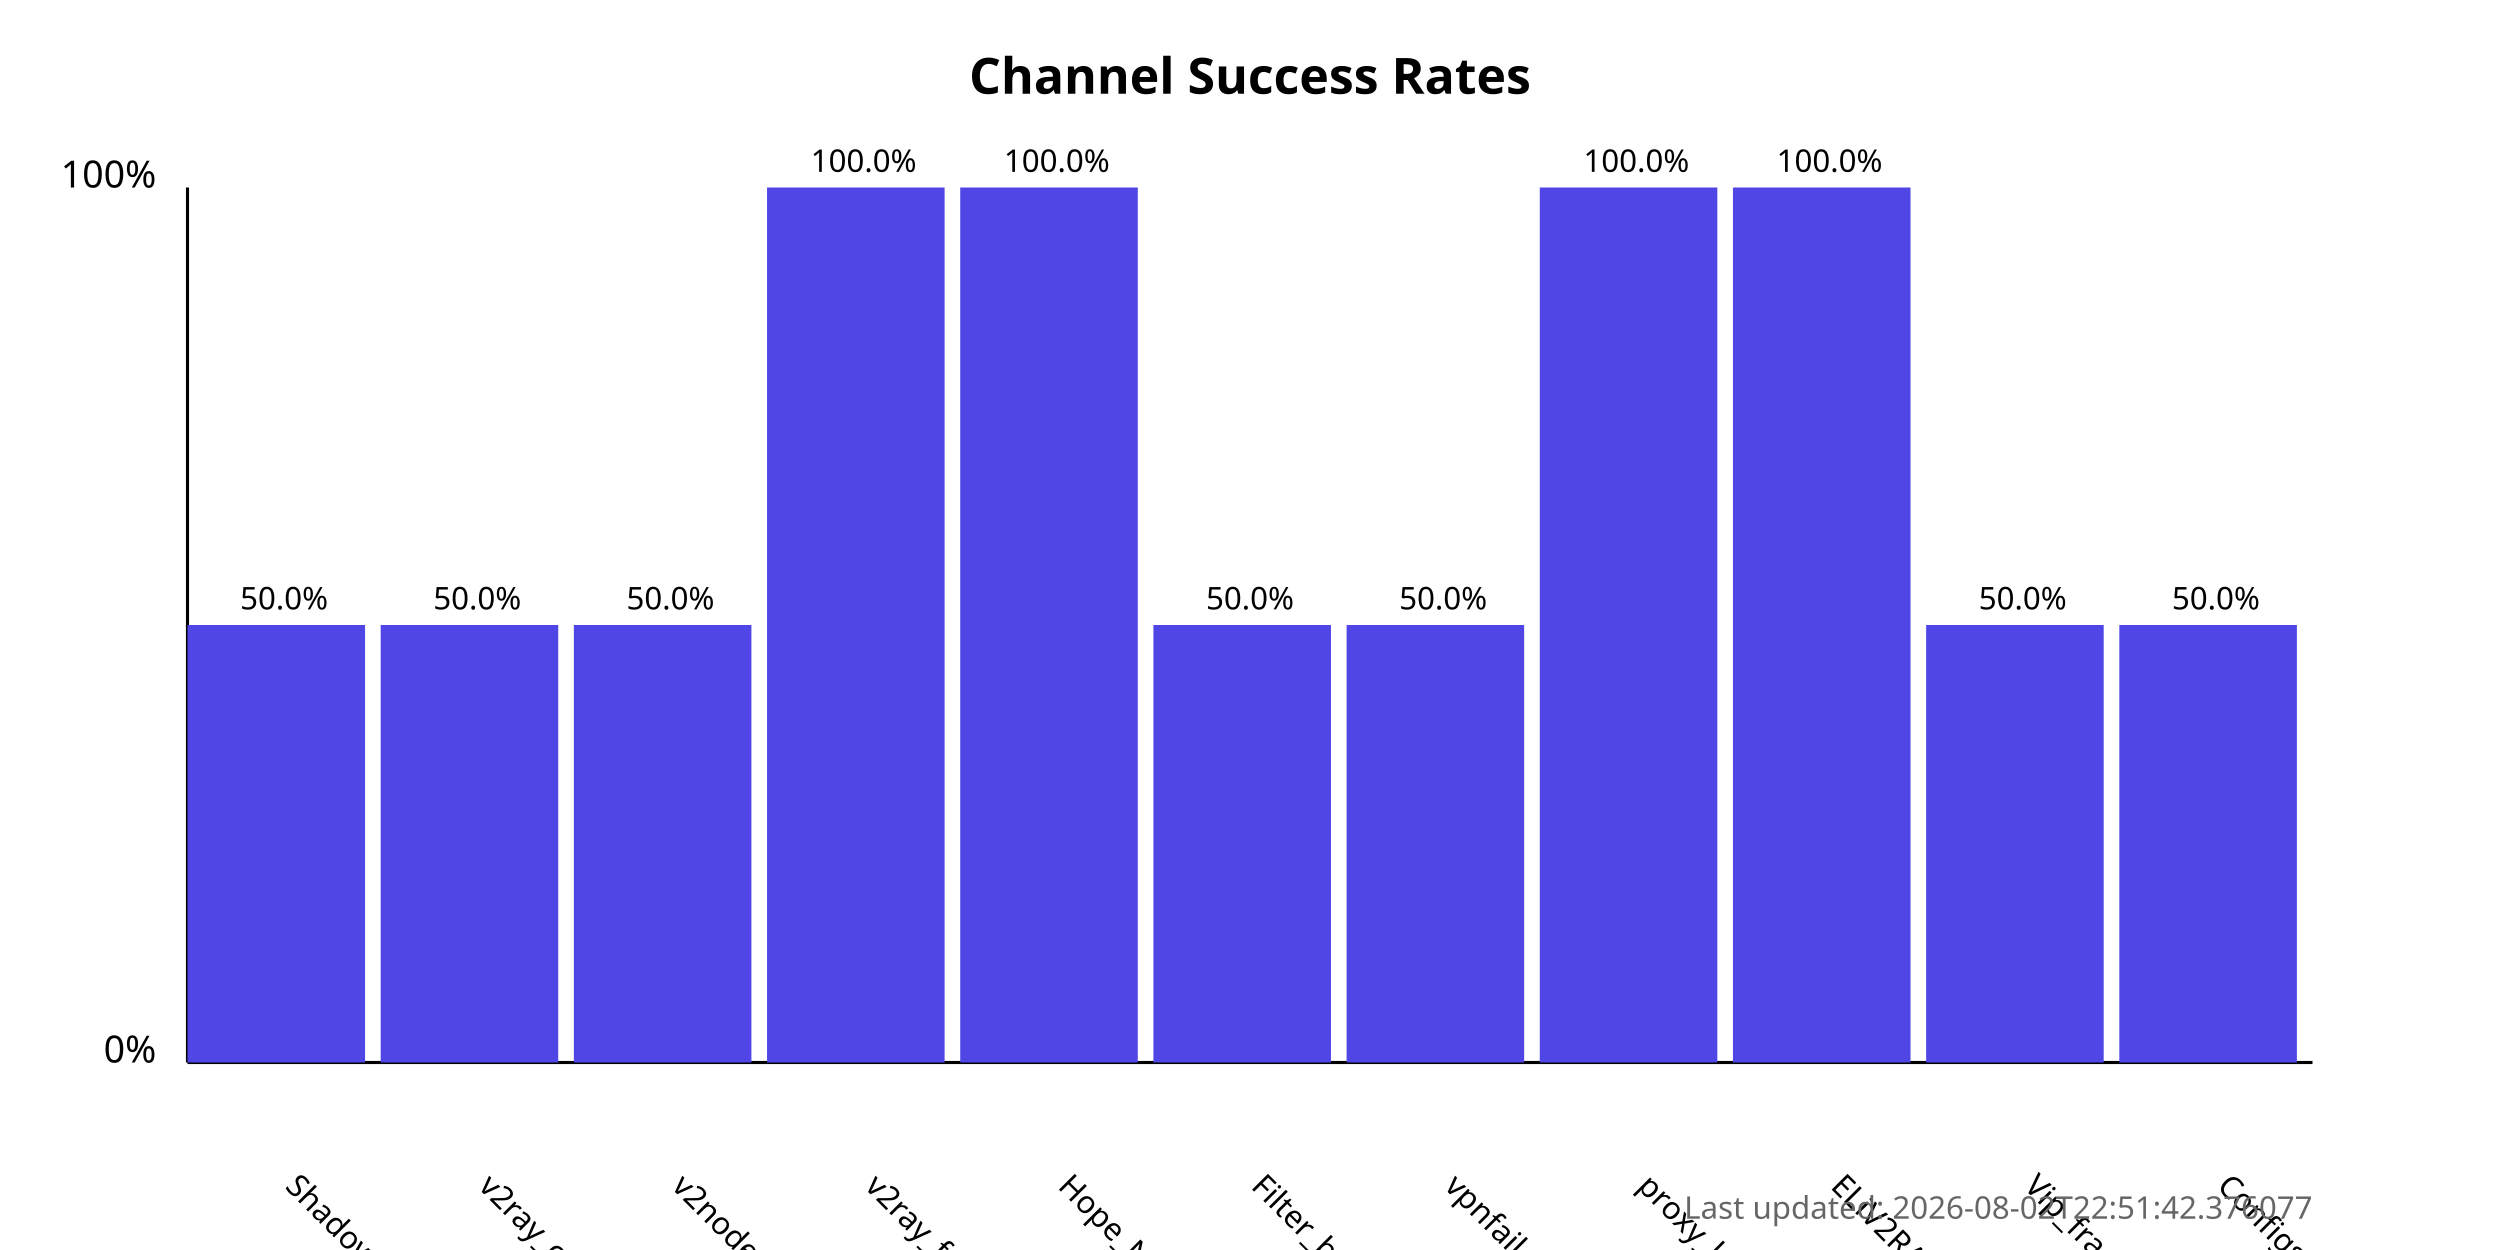
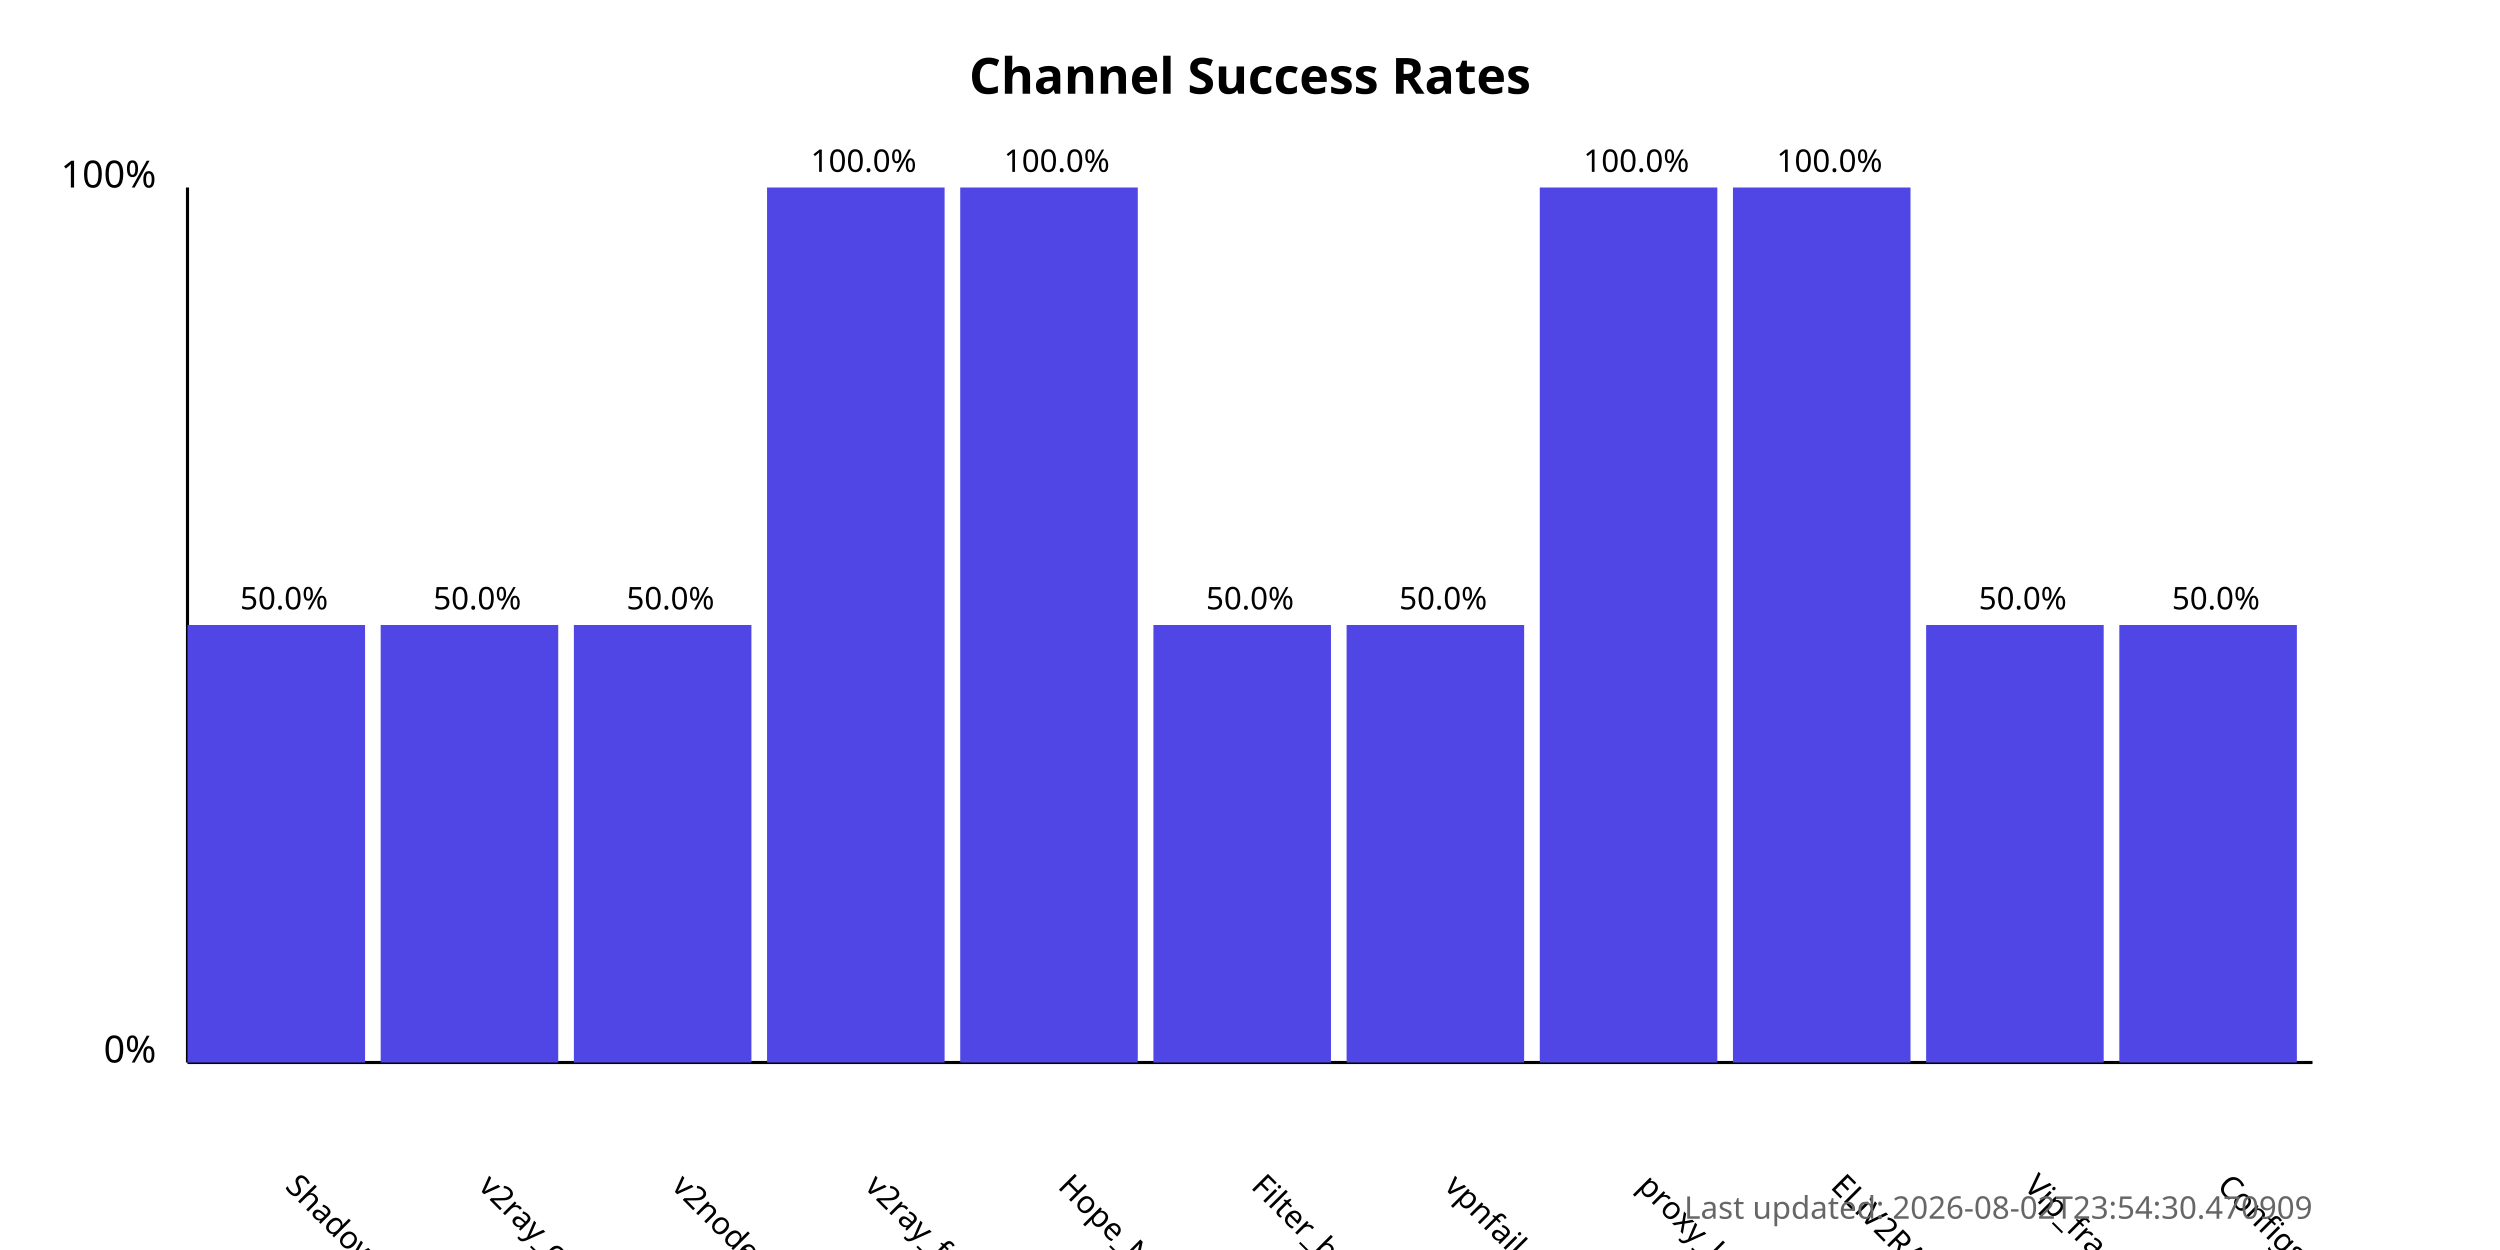
<svg xmlns="http://www.w3.org/2000/svg" width="800" height="400">
  <style>
            .chart-title { font: bold 16px sans-serif; }
            .axis-label { font: 12px sans-serif; }
            .tick-label { font: 10px sans-serif; }
            .bar { fill: #4f46e5; }
            .bar:hover { fill: #6366f1; }
            .timestamp { font: 10px sans-serif; fill: #666; }
        </style>
  <text x="400.0" y="30" text-anchor="middle" class="chart-title">
            Channel Success Rates
        </text>
  <line x1="60" y1="340" x2="60" y2="60" stroke="black" stroke-width="1" />
  <line x1="60" y1="340" x2="740" y2="340" stroke="black" stroke-width="1" />
  <text x="50" y="340" text-anchor="end" class="axis-label">0%</text>
  <text x="50" y="60" text-anchor="end" class="axis-label">100%</text>
  <g>
    <rect x="60" y="200.0" width="56.818" height="140.0" class="bar" />
    <text x="90.909" y="380" transform="rotate(45, 90.90909, 380)" text-anchor="start" class="tick-label">
                ShadowProxy66
            </text>
    <text x="90.909" y="195.0" text-anchor="middle" class="tick-label">
                50.0%
            </text>
  </g>
  <g>
    <rect x="121.818" y="200.0" width="56.818" height="140.0" class="bar" />
    <text x="152.727" y="380" transform="rotate(45, 152.7273, 380)" text-anchor="start" class="tick-label">
                v2ray_configs_pool
            </text>
    <text x="152.727" y="195.0" text-anchor="middle" class="tick-label">
                50.0%
            </text>
  </g>
  <g>
    <rect x="183.636" y="200.0" width="56.818" height="140.0" class="bar" />
    <text x="214.545" y="380" transform="rotate(45, 214.5455, 380)" text-anchor="start" class="tick-label">
                v2nodes
            </text>
    <text x="214.545" y="195.0" text-anchor="middle" class="tick-label">
                50.0%
            </text>
  </g>
  <g>
    <rect x="245.455" y="60.0" width="56.818" height="280.0" class="bar" />
    <text x="276.364" y="380" transform="rotate(45, 276.3636, 380)" text-anchor="start" class="tick-label">
                v2ray_free_conf
            </text>
    <text x="276.364" y="55.0" text-anchor="middle" class="tick-label">
                100.0%
            </text>
  </g>
  <g>
    <rect x="307.273" y="60.0" width="56.818" height="280.0" class="bar" />
    <text x="338.182" y="380" transform="rotate(45, 338.1818, 380)" text-anchor="start" class="tick-label">
                Hope_Net
            </text>
    <text x="338.182" y="55.0" text-anchor="middle" class="tick-label">
                100.0%
            </text>
  </g>
  <g>
    <rect x="369.091" y="200.0" width="56.818" height="140.0" class="bar" />
    <text x="400.0" y="380" transform="rotate(45, 400.0, 380)" text-anchor="start" class="tick-label">
                Filter_breaker
            </text>
    <text x="400.0" y="195.0" text-anchor="middle" class="tick-label">
                50.0%
            </text>
  </g>
  <g>
    <rect x="430.909" y="200.0" width="56.818" height="140.0" class="bar" />
    <text x="461.818" y="380" transform="rotate(45, 461.8182, 380)" text-anchor="start" class="tick-label">
                vpnfail_vless
            </text>
    <text x="461.818" y="195.0" text-anchor="middle" class="tick-label">
                50.0%
            </text>
  </g>
  <g>
    <rect x="492.727" y="60.0" width="56.818" height="280.0" class="bar" />
    <text x="523.636" y="380" transform="rotate(45, 523.6364, 380)" text-anchor="start" class="tick-label">
                proxy_kafee
            </text>
    <text x="523.636" y="55.0" text-anchor="middle" class="tick-label">
                100.0%
            </text>
  </g>
  <g>
    <rect x="554.545" y="60.0" width="56.818" height="280.0" class="bar" />
    <text x="585.455" y="380" transform="rotate(45, 585.4545, 380)" text-anchor="start" class="tick-label">
                ELiV2RAY
            </text>
    <text x="585.455" y="55.0" text-anchor="middle" class="tick-label">
                100.0%
            </text>
  </g>
  <g>
    <rect x="616.364" y="200.0" width="56.818" height="140.0" class="bar" />
    <text x="647.273" y="380" transform="rotate(45, 647.2727, 380)" text-anchor="start" class="tick-label">
                Vip_fragment_v2ray
            </text>
    <text x="647.273" y="195.0" text-anchor="middle" class="tick-label">
                50.0%
            </text>
  </g>
  <g>
    <rect x="678.182" y="200.0" width="56.818" height="140.0" class="bar" />
    <text x="709.091" y="380" transform="rotate(45, 709.0909, 380)" text-anchor="start" class="tick-label">
                ConfigsHubPlus
            </text>
    <text x="709.091" y="195.0" text-anchor="middle" class="tick-label">
                50.0%
            </text>
  </g>
  <text x="740" y="390" text-anchor="end" class="timestamp">
-             Last updated: 2026-08-02T22:51:42.376077
+             Last updated: 2026-08-02T23:54:30.470909
        </text>
</svg>
